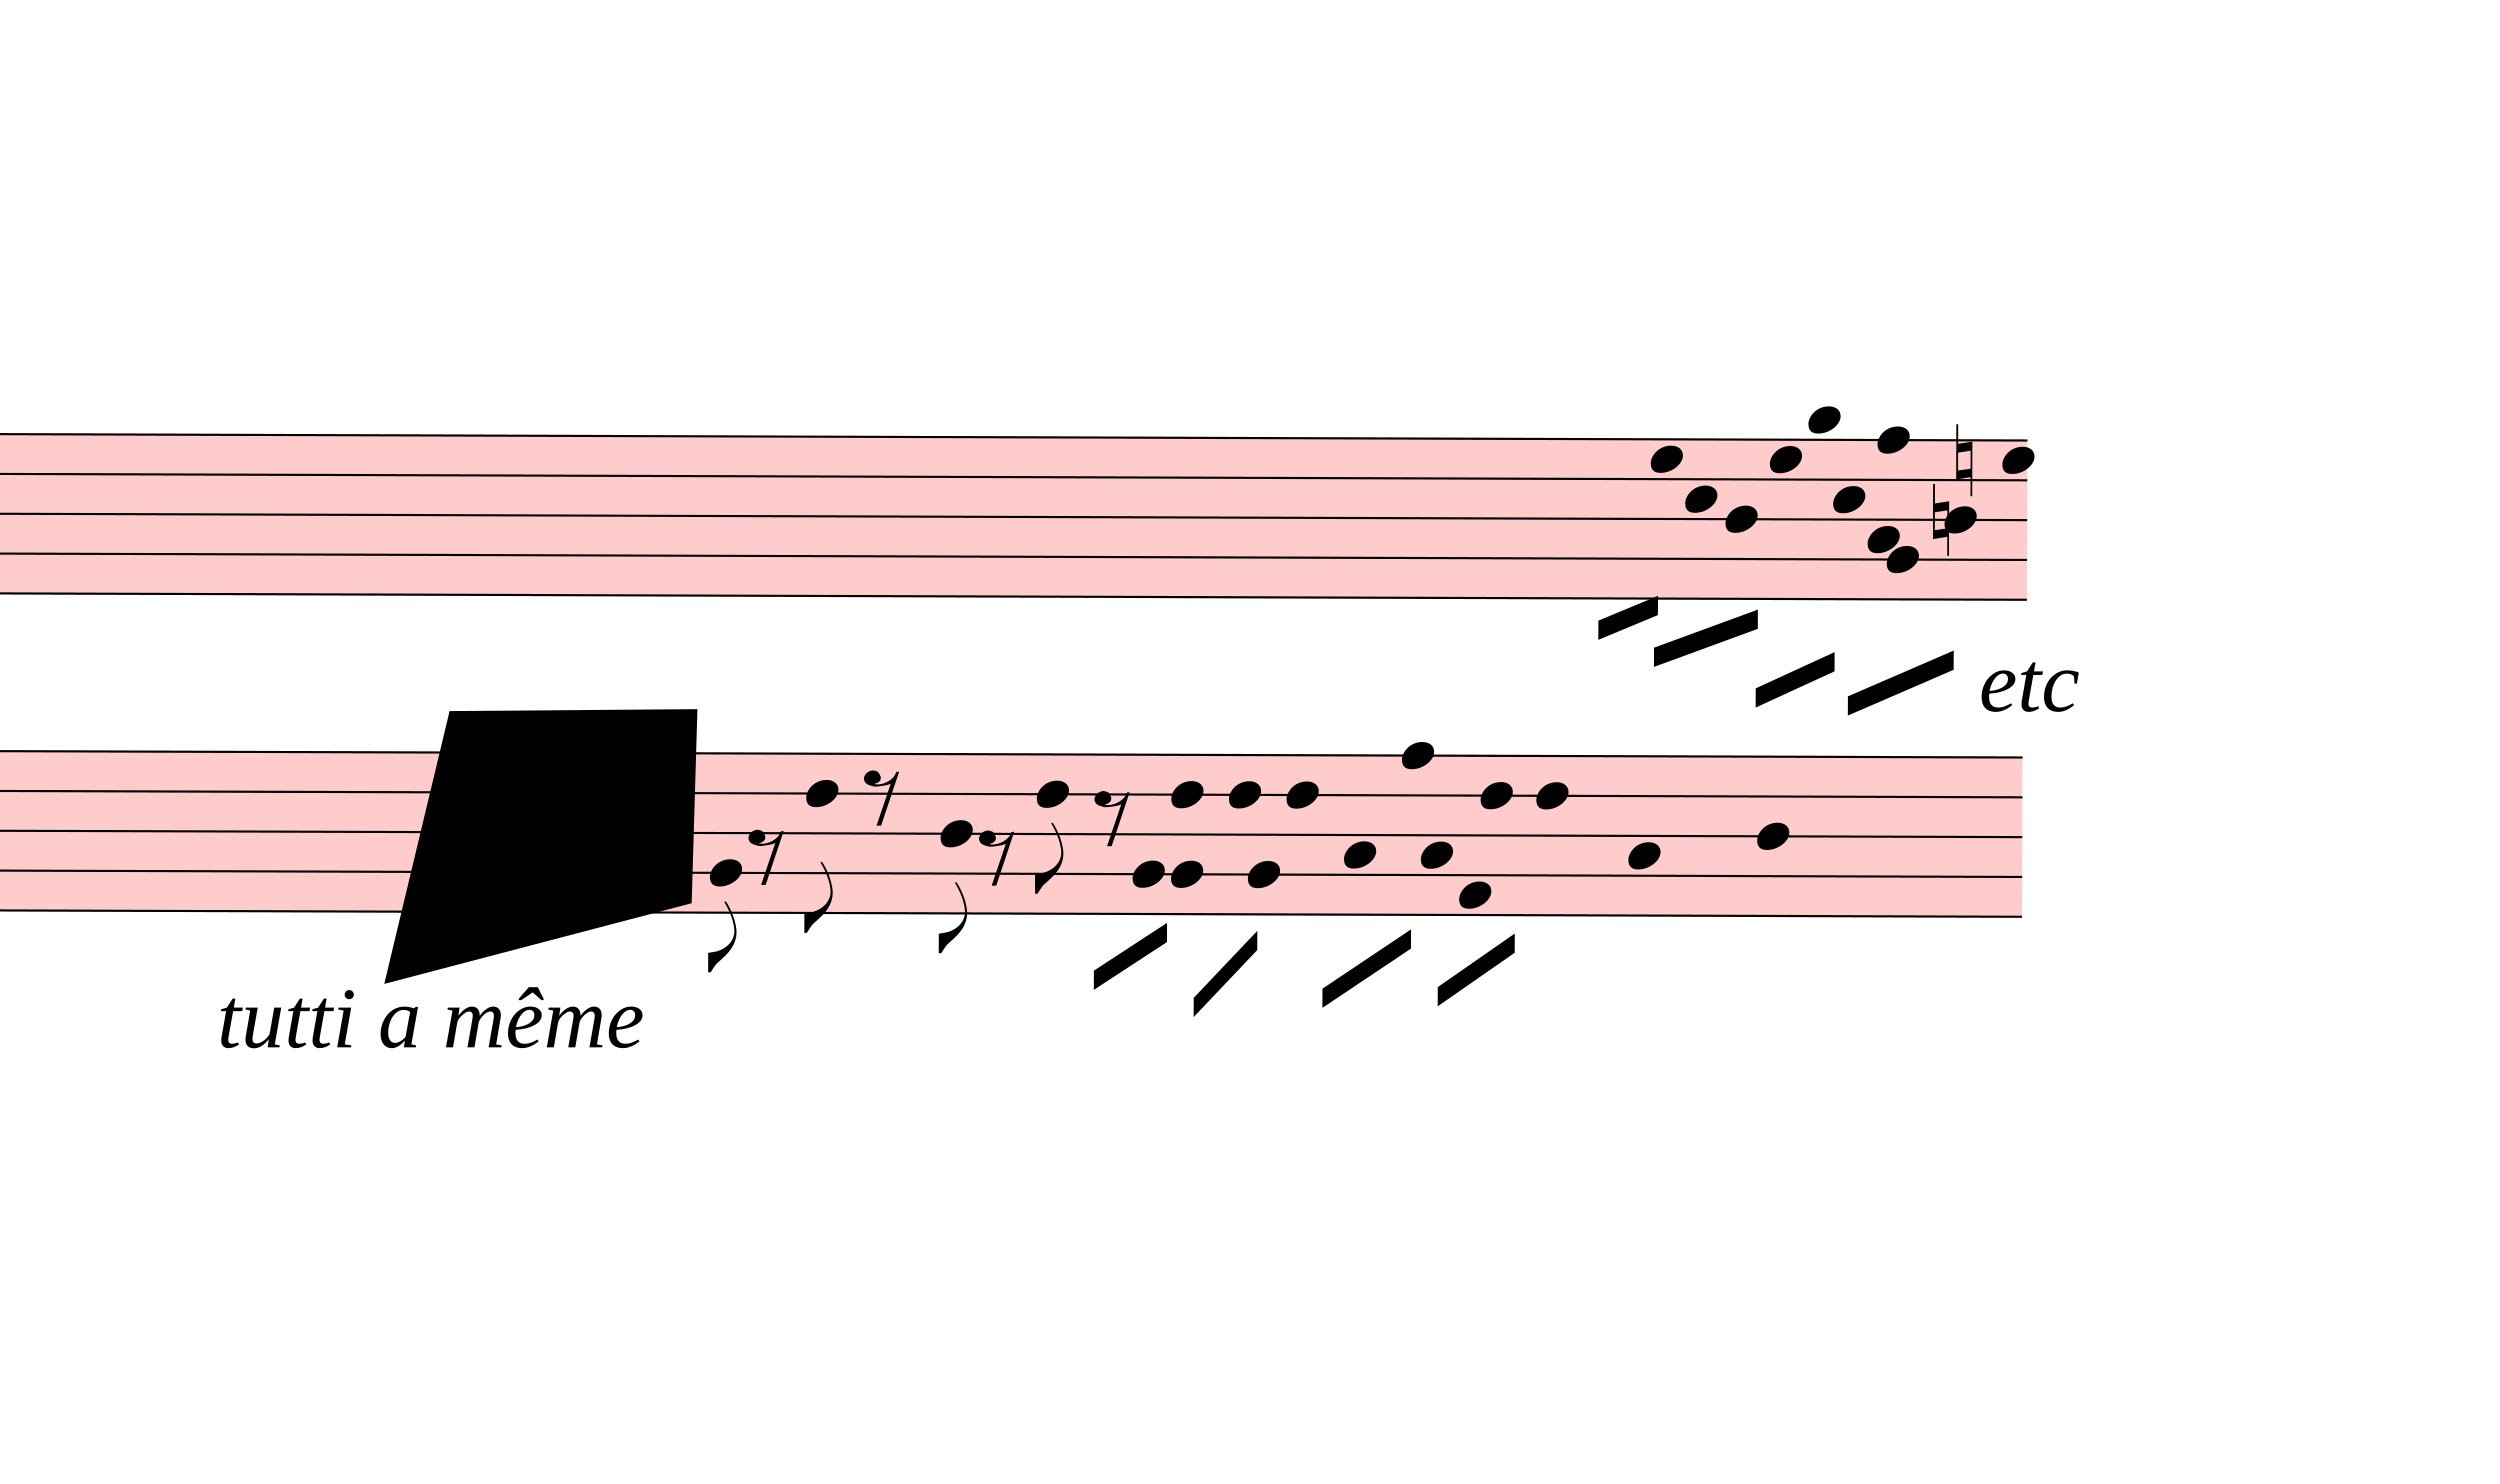
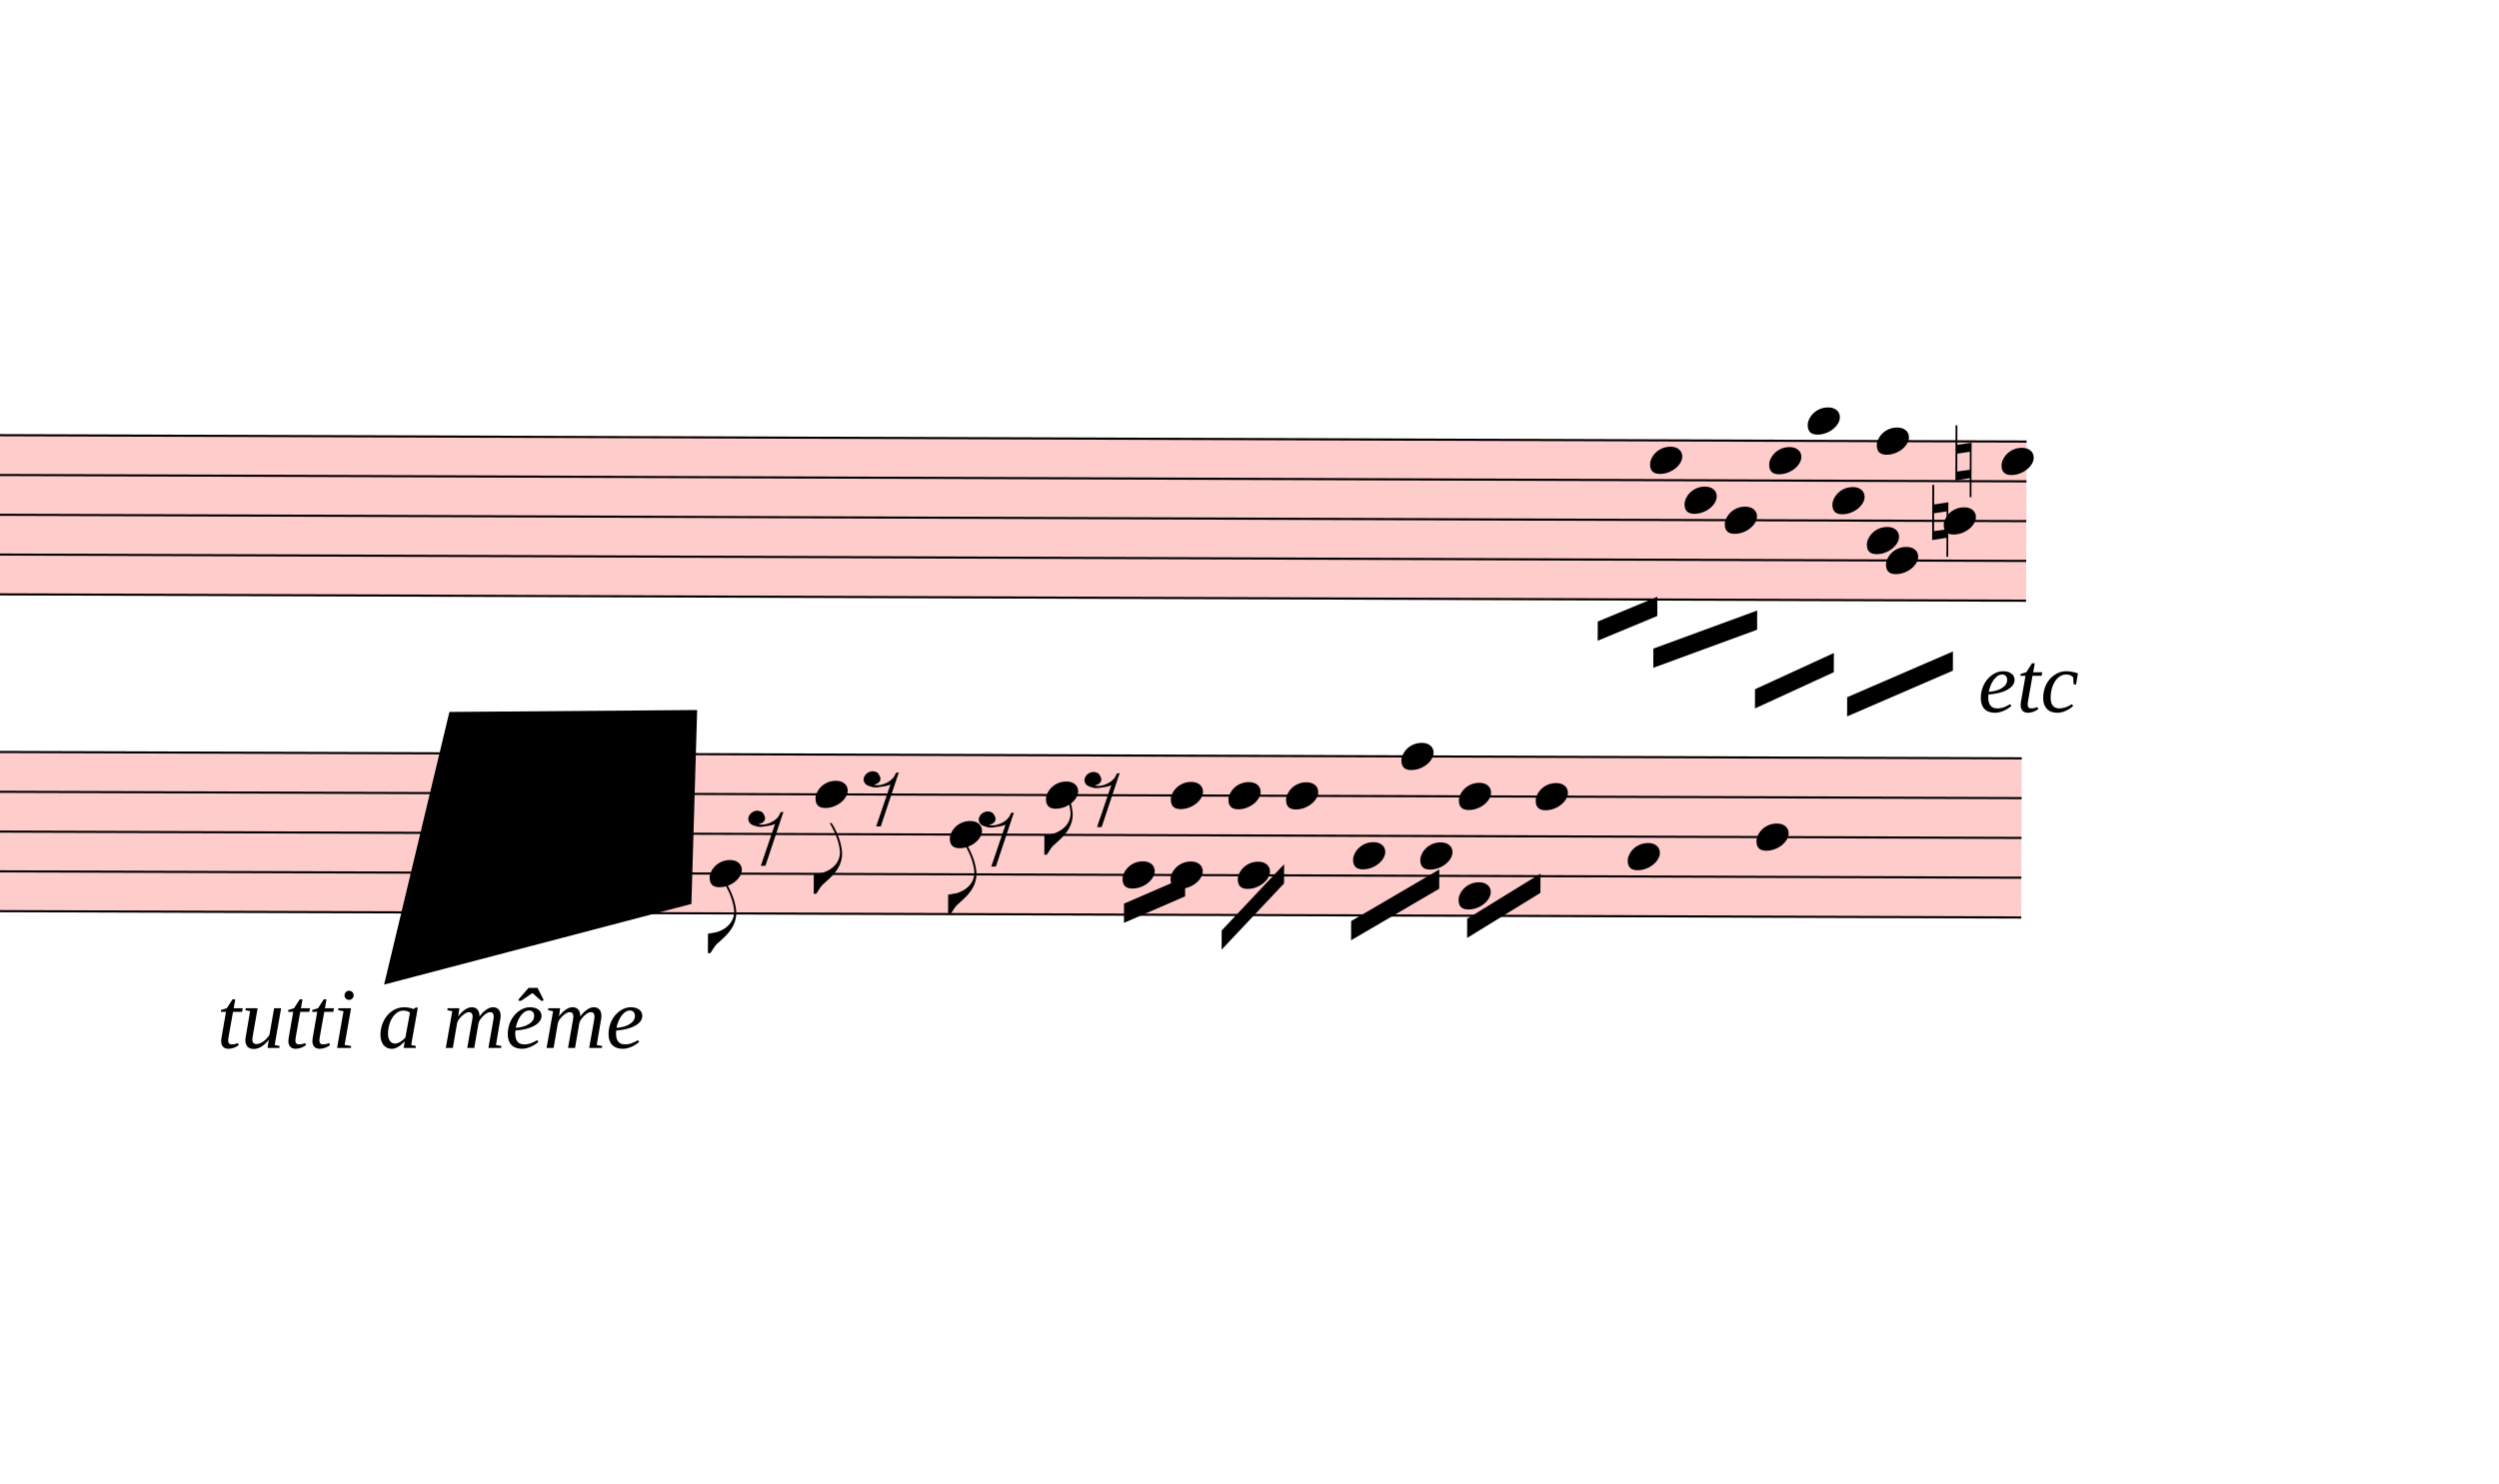
- <svg xmlns="http://www.w3.org/2000/svg" viewBox="15192 5939.1 11710.8 6949.4" version="1.1" overflow="visible">
+ <svg xmlns="http://www.w3.org/2000/svg" viewBox="15192 5932.8 11710.8 6955.7" version="1.1" overflow="visible">
  <defs>
    <style type="text/css">
    /* .staff * {
      fill: #000;
      stroke: #000;
    }

    .deletionBack {
      fill: #00000033;
    } */
  </style>
    <symbol id="sym_notehead_quarter" viewBox="0 0 1000 1000" overflow="inherit">
      <path transform="scale(1,-1)" d="M0 -39c0 68 73 172 200 172c66 0 114 -37 114 -95c0 -84 -106 -171 -218 -171c-64 0 -96 30 -96 94z" />
    </symbol>
    <symbol id="sym_accid_n" viewBox="0 0 1000 1000" overflow="inherit">
      <path transform="scale(1,-1)" d="M0 -188v539h18v-191l139 22v-533h-17v186zM18 -100l122 17v176l-122 -19v-174z" />
    </symbol>
    <symbol id="sym_flag_eighth_down" viewBox="0 0 1000 1000" overflow="inherit">
      <path transform="scale(1,-1)" d="M179 646c-4 8 -17 30 -18 33l-4 10c0 3 2 5 5 5s7 -2 13 -7c23 -33 46 -81 66 -132c22 -57 35 -125 35 -163c0 -104 -60 -183 -122 -241c-63 -59 -57 -53 -61 -56c-38 -34 -63 -95 -71 -95h-22v190c40 7 69 11 87 16c88 27 168 95 168 200c0 30 -12 89 -30 138 c-17 47 -31 73 -46 102z" />
    </symbol>
    <symbol id="sym_rest_rest8th" viewBox="0 0 1000 1000" overflow="inherit">
      <path transform="scale(1,-1)" d="M0 123c7 34 33 56 69 60c29 -3 43 -9 53 -29c4 -8 7 -15 10 -22c0 -21 -1 -25 -11 -35c-5 -8 -18 -14 -40 -20l12 -3l15 -1c44 0 97 26 122 56c10 11 18 26 24 42c7 1 15 2 22 3l-140 -424h-36l111 330c-10 -6 -27 -12 -53 -16l-52 -8h-10l-20 1c-1 0 -8 3 -21 6 c-37 9 -55 28 -55 60z" />
    </symbol>
  </defs>
  <g class="rastrums">
    <g class="rastrum" data-id="r84687630-37cd-4b9e-a28c-e6a98de14c39" style="transform: rotate(0.18deg); transform-origin: 1557px 7920px;">
      <g class="rastrum bounding-box" data-id="bbox-r84687630-37cd-4b9e-a28c-e6a98de14c39">
        <rect x="1557" y="7920" width="23157" height="756" fill="#ff000033" />
      </g>
      <path d="M1557 7925 L24714 7925" stroke-width="10" stroke="black" />
      <path d="M1557 8111.5 L24714 8111.5" stroke-width="10" stroke="black" />
      <path d="M1557 8298 L24714 8298" stroke-width="10" stroke="black" />
      <path d="M1557 8484.5 L24714 8484.5" stroke-width="10" stroke="black" />
      <path d="M1557 8671 L24714 8671" stroke-width="10" stroke="black" />
    </g>
    <g class="rastrum" data-id="r54f364ba-ca73-4294-a276-2fca59055632" style="transform: rotate(0.18deg); transform-origin: 1539px 9405px;">
      <g class="rastrum bounding-box" data-id="bbox-r54f364ba-ca73-4294-a276-2fca59055632">
        <rect x="1539" y="9405" width="23157" height="756" fill="#ff000033" />
      </g>
      <path d="M1539 9410 L24696 9410" stroke-width="10" stroke="black" />
      <path d="M1539 9596.5 L24696 9596.5" stroke-width="10" stroke="black" />
      <path d="M1539 9783 L24696 9783" stroke-width="10" stroke="black" />
      <path d="M1539 9969.5 L24696 9969.5" stroke-width="10" stroke="black" />
      <path d="M1539 10156 L24696 10156" stroke-width="10" stroke="black" />
    </g>
  </g>
  <g class="draft" data-label="4" data-id="db14ca263-cd7f-4502-9964-3147a0a955b2">
    <g class="system" data-id="s4df57b57-e0b0-4a6a-8046-45207fb2ee0a">
      <g class="staff" data-n="1" data-rastrum="r84687630-37cd-4b9e-a28c-e6a98de14c39" style="transform: rotate(0.18deg); transform-origin: 1557px 7920px;">
        <g class="note" data-id="d27d67ce7-16b3-4aa3-be6c-d5119a34a3a7" data-stem.dir="down">
          <g class="notehead">
            <use href="#sym_notehead_quarter" height="480px" width="480px" x="22950" y="8018.25" />
          </g>
          <g class="stem">
            <path d="M22950 8018.25 L22950 8671" stroke-width="14" />
          </g>
        </g>
        <g class="note" data-id="d072a6397-b17b-4599-b152-fff5f5f8ad69" data-stem.dir="down">
          <g class="notehead">
            <use href="#sym_notehead_quarter" height="480px" width="480px" x="23112" y="8204.75" />
          </g>
          <g class="stem">
            <path d="M23112 8204.75 L23112 8671" stroke-width="14" />
          </g>
        </g>
        <g class="note" data-id="d1656cd0c-2317-410e-8dfd-548c8d0d2f34" data-stem.dir="down">
          <g class="notehead">
            <use href="#sym_notehead_quarter" height="480px" width="480px" x="23301" y="8298" />
          </g>
          <g class="stem">
            <path d="M23301 8298 L23301 8671" stroke-width="14" />
          </g>
        </g>
        <g class="note" data-id="df696ec8c-9242-4d20-a09a-fdb3b4376bb0" data-stem.dir="down">
          <g class="notehead">
            <use href="#sym_notehead_quarter" height="480px" width="480px" x="23508" y="8018.25" />
          </g>
          <g class="stem">
            <path d="M23508 8018.25 L23508 8484.5" stroke-width="14" />
          </g>
        </g>
        <g class="note" data-id="d021fd6fa-46ad-425d-b15d-01ef7f159811" data-stem.dir="down">
          <g class="notehead">
            <use href="#sym_notehead_quarter" height="480px" width="480px" x="23688" y="7831.75" />
          </g>
          <g class="ledgerLines above" />
          <g class="stem">
            <path d="M23688 7831.75 L23688 8484.5" stroke-width="14" />
          </g>
        </g>
        <g class="note" data-id="de65aa39f-d82a-4ab7-98ab-db6f11e932b5" data-stem.dir="down">
          <g class="notehead">
            <use href="#sym_notehead_quarter" height="480px" width="480px" x="23805" y="8204.75" />
          </g>
          <g class="stem">
            <path d="M23805 8204.75 L23805 8950.75" stroke-width="14" />
          </g>
        </g>
        <g class="note" data-id="d73f29ddc-dd2a-4c24-bedd-32c564756bb5" data-stem.dir="down">
          <g class="notehead">
            <use href="#sym_notehead_quarter" height="480px" width="480px" x="24012" y="7925" />
          </g>
          <g class="stem">
            <path d="M24012 7925 L24012 8484.5" stroke-width="14" />
          </g>
        </g>
        <g class="note" data-id="d413e0a4a-3ad5-44cb-8ffa-66707facad73" data-stem.dir="down">
          <g class="notehead">
            <use href="#sym_notehead_quarter" height="480px" width="480px" x="23967" y="8391.25" />
          </g>
          <g class="stem">
            <path d="M23967 8391.25 L23967 8857.5" stroke-width="14" />
          </g>
        </g>
        <g class="note" data-id="d0c841322-ee85-4d9d-aa63-d30bba218b3d" data-stem.dir="down">
          <g class="notehead">
            <use href="#sym_notehead_quarter" height="480px" width="480px" x="24057" y="8484.5" />
          </g>
          <g class="stem">
            <path d="M24057 8484.5 L24057 8857.5" stroke-width="14" />
          </g>
        </g>
        <g class="note" data-id="d40608ee8-13d0-4834-9550-684353ab6c9b" data-stem.dir="down">
          <g class="notehead">
            <use href="#sym_notehead_quarter" height="480px" width="480px" x="24327" y="8298" />
          </g>
          <g class="stem">
            <path d="M24327 8298 L24327 8671" stroke-width="14" />
          </g>
        </g>
        <g class="note" data-id="d7775c3bd-94a6-44d5-999d-dc310980675a" data-stem.dir="down">
          <g class="notehead">
            <use href="#sym_notehead_quarter" height="480px" width="480px" x="24597" y="8018.25" />
          </g>
          <g class="stem">
            <path d="M24597 8018.25 L24597 8764.25" stroke-width="14" />
          </g>
        </g>
        <g class="accid" data-id="d58b6f06e-d16f-4cfe-9512-b1c542871878">
          <use href="#sym_accid_n" height="480px" width="480px" x="24273" y="8298" />
        </g>
        <g class="accid" data-id="d210aff5b-3d43-4d3c-8b10-2161370f0f99">
          <use href="#sym_accid_n" height="480px" width="480px" x="24381" y="8018.25" />
        </g>
      </g>
      <g class="staff" data-n="2" data-rastrum="r54f364ba-ca73-4294-a276-2fca59055632" style="transform: rotate(0.18deg); transform-origin: 1539px 9405px;">
        <g class="note" data-id="d5be78368-b4c6-4213-beec-82d11acc302f" data-stem.dir="down">
          <g class="notehead">
            <use href="#sym_notehead_quarter" height="480px" width="480px" x="18549" y="9969.5" />
          </g>
          <g class="stem">
-             <path d="M18549 9969.5 L18549 10435.75" stroke-width="14" />
+             <path d="M18549 9969.5 L18549 10342.5" stroke-width="14" />
            <g class="flag down">
-               <use href="#sym_flag_eighth_down" height="480px" width="480px" x="18542" y="10435.75" />
+               <use href="#sym_flag_eighth_down" height="480px" width="480px" x="18542" y="10342.5" />
            </g>
          </g>
        </g>
        <g class="note" data-id="dc3723f1e-b9b0-441f-b653-195811c03b68" data-stem.dir="down">
          <g class="notehead">
-             <use href="#sym_notehead_quarter" height="480px" width="480px" x="18999" y="9596.5" />
-           </g>
-           <g class="stem">
-             <path d="M18999 9596.5 L18999 10249.25" stroke-width="14" />
+             <use href="#sym_notehead_quarter" height="480px" width="480px" x="19044" y="9596.5" />
+           </g>
+           <g class="stem">
+             <path d="M19044 9596.5 L19044 10062.75" stroke-width="14" />
            <g class="flag down">
-               <use href="#sym_flag_eighth_down" height="480px" width="480px" x="18992" y="10249.25" />
+               <use href="#sym_flag_eighth_down" height="480px" width="480px" x="19037" y="10062.75" />
            </g>
          </g>
        </g>
        <g class="note" data-id="d2c7e1af1-afb0-4dd9-96f1-6243980afe3a" data-stem.dir="down">
          <g class="notehead">
-             <use href="#sym_notehead_quarter" height="480px" width="480px" x="19629" y="9783" />
-           </g>
-           <g class="stem">
-             <path d="M19629 9783 L19629 10342.5" stroke-width="14" />
+             <use href="#sym_notehead_quarter" height="480px" width="480px" x="19674" y="9783" />
+           </g>
+           <g class="stem">
+             <path d="M19674 9783 L19674 10156" stroke-width="14" />
            <g class="flag down">
-               <use href="#sym_flag_eighth_down" height="480px" width="480px" x="19622" y="10342.5" />
+               <use href="#sym_flag_eighth_down" height="480px" width="480px" x="19667" y="10156" />
            </g>
          </g>
        </g>
        <g class="note" data-id="d27008e1d-5f99-447e-befd-3fb4468e1914" data-stem.dir="down">
          <g class="notehead">
-             <use href="#sym_notehead_quarter" height="480px" width="480px" x="20079" y="9596.5" />
-           </g>
-           <g class="stem">
-             <path d="M20079 9596.5 L20079 10062.75" stroke-width="14" />
+             <use href="#sym_notehead_quarter" height="480px" width="480px" x="20124" y="9596.5" />
+           </g>
+           <g class="stem">
+             <path d="M20124 9596.5 L20124 9876.25" stroke-width="14" />
            <g class="flag down">
-               <use href="#sym_flag_eighth_down" height="480px" width="480px" x="20072" y="10062.75" />
+               <use href="#sym_flag_eighth_down" height="480px" width="480px" x="20117" y="9876.25" />
            </g>
          </g>
        </g>
        <g class="note" data-id="d603467f4-8f25-4334-9b32-09ebe3521616" data-stem.dir="down">
          <g class="notehead">
-             <use href="#sym_notehead_quarter" height="480px" width="480px" x="20529" y="9969.5" />
-           </g>
-           <g class="stem">
-             <path d="M20529 9969.5 L20529 10249.25" stroke-width="14" />
+             <use href="#sym_notehead_quarter" height="480px" width="480px" x="20484" y="9969.5" />
+           </g>
+           <g class="stem">
+             <path d="M20484 9969.5 L20484 10156" stroke-width="14" />
          </g>
        </g>
        <g class="note" data-id="dbf04eaa5-86b3-482a-9b68-ec8cd45f44e1" data-stem.dir="down">
          <g class="notehead">
            <use href="#sym_notehead_quarter" height="480px" width="480px" x="20709" y="9596.5" />
          </g>
          <g class="stem">
-             <path d="M20709 9596.5 L20709 9969.5" stroke-width="14" />
+             <path d="M20709 9596.5 L20709 9783" stroke-width="14" />
          </g>
        </g>
        <g class="note" data-id="d9c4e43f0-1303-4861-a467-dfa7b0aa85b5" data-stem.dir="down">
          <g class="notehead">
            <use href="#sym_notehead_quarter" height="480px" width="480px" x="20709" y="9969.5" />
          </g>
          <g class="stem">
-             <path d="M20709 9969.5 L20709 10342.5" stroke-width="14" />
+             <path d="M20709 9969.5 L20709 10156" stroke-width="14" />
          </g>
        </g>
        <g class="note" data-id="d1da4d039-1f03-4128-886f-c4a7c94bb2ed" data-stem.dir="down">
          <g class="notehead">
            <use href="#sym_notehead_quarter" height="480px" width="480px" x="20979" y="9596.5" />
          </g>
          <g class="stem">
-             <path d="M20979 9596.5 L20979 10062.75" stroke-width="14" />
+             <path d="M20979 9596.5 L20979 9876.25" stroke-width="14" />
          </g>
        </g>
        <g class="note" data-id="d755d0791-d445-4305-b4a1-2617069a135d" data-stem.dir="down">
          <g class="notehead">
-             <use href="#sym_notehead_quarter" height="480px" width="480px" x="21069" y="9969.5" />
-           </g>
-           <g class="stem">
-             <path d="M21069 9969.5 L21069 10249.25" stroke-width="14" />
+             <use href="#sym_notehead_quarter" height="480px" width="480px" x="21024" y="9969.5" />
+           </g>
+           <g class="stem">
+             <path d="M21024 9969.5 L21024 10062.75" stroke-width="14" />
          </g>
        </g>
        <g class="note" data-id="d789bc0db-ac66-46cf-a0d5-f922b11eb4ec" data-stem.dir="down">
          <g class="notehead">
            <use href="#sym_notehead_quarter" height="480px" width="480px" x="21249" y="9596.5" />
          </g>
          <g class="stem">
-             <path d="M21249 9596.5 L21249 10062.75" stroke-width="14" />
+             <path d="M21249 9596.5 L21249 9876.25" stroke-width="14" />
          </g>
        </g>
        <g class="note" data-id="d60268a52-be66-4e5e-a3db-7d0e4b3ea80f" data-stem.dir="down">
          <g class="notehead">
-             <use href="#sym_notehead_quarter" height="480px" width="480px" x="21519" y="9876.25" />
-           </g>
-           <g class="stem">
-             <path d="M21519 9876.25 L21519 10249.25" stroke-width="14" />
+             <use href="#sym_notehead_quarter" height="480px" width="480px" x="21564" y="9876.25" />
+           </g>
+           <g class="stem">
+             <path d="M21564 9876.25 L21564 10062.75" stroke-width="14" />
          </g>
        </g>
        <g class="note" data-id="d1ba9e1e4-185c-486a-808a-df61468e9ae6" data-stem.dir="down">
          <g class="notehead">
            <use href="#sym_notehead_quarter" height="480px" width="480px" x="21789" y="9410" />
          </g>
          <g class="stem">
-             <path d="M21789 9410 L21789 9969.5" stroke-width="14" />
+             <path d="M21789 9410 L21789 9783" stroke-width="14" />
          </g>
        </g>
        <g class="note" data-id="d6909b16e-7c21-4dba-a736-35572bd80b48" data-stem.dir="down">
          <g class="notehead">
            <use href="#sym_notehead_quarter" height="480px" width="480px" x="21879" y="9876.25" />
          </g>
          <g class="stem">
-             <path d="M21879 9876.25 L21879 10249.25" stroke-width="14" />
+             <path d="M21879 9876.25 L21879 10062.75" stroke-width="14" />
          </g>
        </g>
        <g class="note" data-id="d4d60433e-57f3-4324-9095-78a3141c4e58" data-stem.dir="down">
          <g class="notehead">
-             <use href="#sym_notehead_quarter" height="480px" width="480px" x="22158" y="9596.5" />
-           </g>
-           <g class="stem">
-             <path d="M22158 9596.5 L22158 10062.75" stroke-width="14" />
+             <use href="#sym_notehead_quarter" height="480px" width="480px" x="22059" y="9596.5" />
+           </g>
+           <g class="stem">
+             <path d="M22059 9596.5 L22059 9876.25" stroke-width="14" />
          </g>
        </g>
        <g class="note" data-id="d464e045f-d1e8-4ec2-b00d-932da430068d" data-stem.dir="down">
          <g class="notehead">
            <use href="#sym_notehead_quarter" height="480px" width="480px" x="22059" y="10062.75" />
          </g>
          <g class="stem">
-             <path d="M22059 10062.75 L22059 10249.25" stroke-width="14" />
+             <path d="M22059 10062.75 L22059 10156" stroke-width="14" />
          </g>
        </g>
        <g class="note" data-id="d25e01283-3bd1-40f8-a706-bda3ab38d699" data-stem.dir="down">
          <g class="notehead">
            <use href="#sym_notehead_quarter" height="480px" width="480px" x="22419" y="9596.5" />
          </g>
          <g class="stem">
-             <path d="M22419 9596.5 L22419 9969.5" stroke-width="14" />
+             <path d="M22419 9596.5 L22419 9783" stroke-width="14" />
          </g>
        </g>
        <g class="note" data-id="db6583d49-3481-446e-bd9b-2e15558aaee9" data-stem.dir="down">
          <g class="notehead">
            <use href="#sym_notehead_quarter" height="480px" width="480px" x="22851" y="9876.25" />
          </g>
          <g class="stem">
            <path d="M22851 9876.25 L22851 10715.5" stroke-width="14" />
          </g>
        </g>
        <g class="note" data-id="d5ebc8c26-eee4-4003-897a-bb59277ccd50" data-stem.dir="down">
          <g class="notehead">
            <use href="#sym_notehead_quarter" height="480px" width="480px" x="23454" y="9783" />
          </g>
          <g class="stem">
            <path d="M23454 9783 L23454 11088.5" stroke-width="14" />
          </g>
        </g>
        <g class="rest" data-id="d51f5e62e-59e4-4b15-9692-e18421f6ec39">
-           <use href="#sym_rest_rest8th" height="597px" width="597px" x="18729" y="9876.25" />
+           <use href="#sym_rest_rest8th" height="597px" width="597px" x="18729" y="9783" />
        </g>
        <g class="rest" data-id="dfbc70fa6-100a-4528-a063-507255d322da">
          <use href="#sym_rest_rest8th" height="597px" width="597px" x="19269" y="9596.5" />
        </g>
        <g class="rest" data-id="d9e482316-381d-4367-a3d6-87bfd1b854db">
-           <use href="#sym_rest_rest8th" height="597px" width="597px" x="19809" y="9876.25" />
+           <use href="#sym_rest_rest8th" height="597px" width="597px" x="19809" y="9783" />
        </g>
        <g class="rest" data-id="d1f9bfc98-8616-49e8-87b9-4935bbe1dbb3">
-           <use href="#sym_rest_rest8th" height="597px" width="597px" x="20349" y="9689.75" />
+           <use href="#sym_rest_rest8th" height="597px" width="597px" x="20304" y="9596.5" />
        </g>
      </g>
      <g class="barLine" data-id="d31ee5ead-34c4-4319-9ad9-0cd0c543ca3d">
        <path d="M19725.3 8202.6 L19382.4 10323" stroke-width="27" />
      </g>
      <g class="barLine" data-id="df0fc4047-d491-439b-aa50-05657e17cde8">
-         <path d="M21745.8 7739.1 L21337.2 10620.9" stroke-width="27" />
+         <path d="M21776.4 7732.8 L21349.8 10578.6" stroke-width="27" />
      </g>
      <g class="barLine" data-id="d383eded5-737b-4f96-b00c-02c070e99fb3">
        <path d="M22552.2 7915.5 L22695.3 10356.3" stroke-width="27" />
      </g>
      <g class="barLine" data-id="d4e86dbcc-c920-40db-bcc5-ea2a20bf2836">
        <path d="M25102.8 7948.8 L24462 10709.1" stroke-width="27" />
      </g>
      <g class="beam" data-id="b6541b87e-28c2-424f-8334-7f41e40021b2" style="transform: rotate(0.18deg); transform-origin: 1539px 9405px;">
-         <polygon points="20349,10422 20691,10197 20691,10287 20349,10512" stroke-opacity="1" fill-opacity="1" />
+         <polygon points="20491.2,10104.3 20777.4,9979.2 20777.4,10069.2 20491.2,10194.3" stroke-opacity="1" fill-opacity="1" />
      </g>
      <g class="beam" data-id="bf856b96a-4384-40f4-9656-97685625ee56" style="transform: rotate(0.18deg); transform-origin: 1539px 9405px;">
-         <polygon points="20817,10548 21114,10233 21114,10323 20817,10638" stroke-opacity="1" fill-opacity="1" />
+         <polygon points="20949.3,10228.5 21240.9,9917.1 21240.9,10007.1 20949.3,10318.5" stroke-opacity="1" fill-opacity="1" />
      </g>
      <g class="beam" data-id="b5bb404e6-dee2-4202-959b-d401f77d99b8" style="transform: rotate(0.18deg); transform-origin: 1539px 9405px;">
-         <polygon points="21420,10503 21834,10224 21834,10314 21420,10593" stroke-opacity="1" fill-opacity="1" />
+         <polygon points="21555.9,10182.6 21968.1,9939.6 21968.1,10029.6 21555.9,10272.6" stroke-opacity="1" fill-opacity="1" />
      </g>
      <g class="beam" data-id="beb0182d1-3dfb-47ff-82b1-995cdfee1342" style="transform: rotate(0.18deg); transform-origin: 1539px 9405px;">
-         <polygon points="21960,10494 22320,10242 22320,10332 21960,10584" stroke-opacity="1" fill-opacity="1" />
+         <polygon points="22099.5,10170 22442.4,9957.6 22442.4,10047.6 22099.5,10260" stroke-opacity="1" fill-opacity="1" />
      </g>
      <g class="beam" data-id="b76d7d99a-9e54-4769-b208-84d165d2d51f" style="transform: rotate(0.18deg); transform-origin: 1557px 7920px;">
        <polygon points="22707,8775 22986,8658 22986,8748 22707,8865" stroke-opacity="1" fill-opacity="1" />
      </g>
      <g class="beam" data-id="b1f2ab142-cd07-4068-abcf-ea367d8c83e6" style="transform: rotate(0.18deg); transform-origin: 1557px 7920px;">
        <polygon points="22968,8901 23454,8721 23454,8811 22968,8991" stroke-opacity="1" fill-opacity="1" />
      </g>
      <g class="beam" data-id="b5463b576-8f80-40ce-8328-410cf053f0e4" style="transform: rotate(0.18deg); transform-origin: 1557px 7920px;">
        <polygon points="23877,9126 24372,8910 24372,9000 23877,9216" stroke-opacity="1" fill-opacity="1" />
      </g>
      <g class="beam" data-id="bb85ec98d-6373-427c-a237-9d917c6a61a7" style="transform: rotate(0.18deg); transform-origin: 1557px 7920px;">
        <polygon points="23445,9090 23814,8919 23814,9009 23445,9180" stroke-opacity="1" fill-opacity="1" />
      </g>
      <g class="dir" data-id="d0680690c-fff4-43fe-8c67-738ca37edb46" data-class="dir" id="d0680690c-fff4-43fe-8c67-738ca37edb46" style="font-style: italic;">
        <text x="24462" y="9270" text-anchor="start" font-size="0px" textLength="1260px">
          <tspan font-size="405px">etc</tspan>
        </text>
      </g>
      <g class="dir" data-id="dcc067e4a-3896-496c-b5f6-109a0bd4daeb" data-class="dir" id="dcc067e4a-3896-496c-b5f6-109a0bd4daeb" style="font-style: italic;">
        <text x="16209" y="10845" text-anchor="start" font-size="0px" textLength="4500px">
          <tspan font-size="405px">tutti a même</tspan>
        </text>
      </g>
    </g>
    <g class="deletions">
      <g data-id="xf435d4ab-51c2-41ca-a8b4-46bc14785f56" data-class="del" class="del">
        <path data-id="xf435d4ab-51c2-41ca-a8b4-46bc14785f56" d="M17298.0,9270.0 L18459.0,9261.0 L18432.0,10170.0 L16992.0,10548.0 Z" class="deletionBack" />
        <path d="M17298.0,9270.0 L18432.0,10170.0" stroke-width="9" class="deletionLine" />
        <path d="M18459.0,9261.0 L16992.0,10548.0" stroke-width="9" class="deletionLine" />
      </g>
    </g>
  </g>
</svg>
